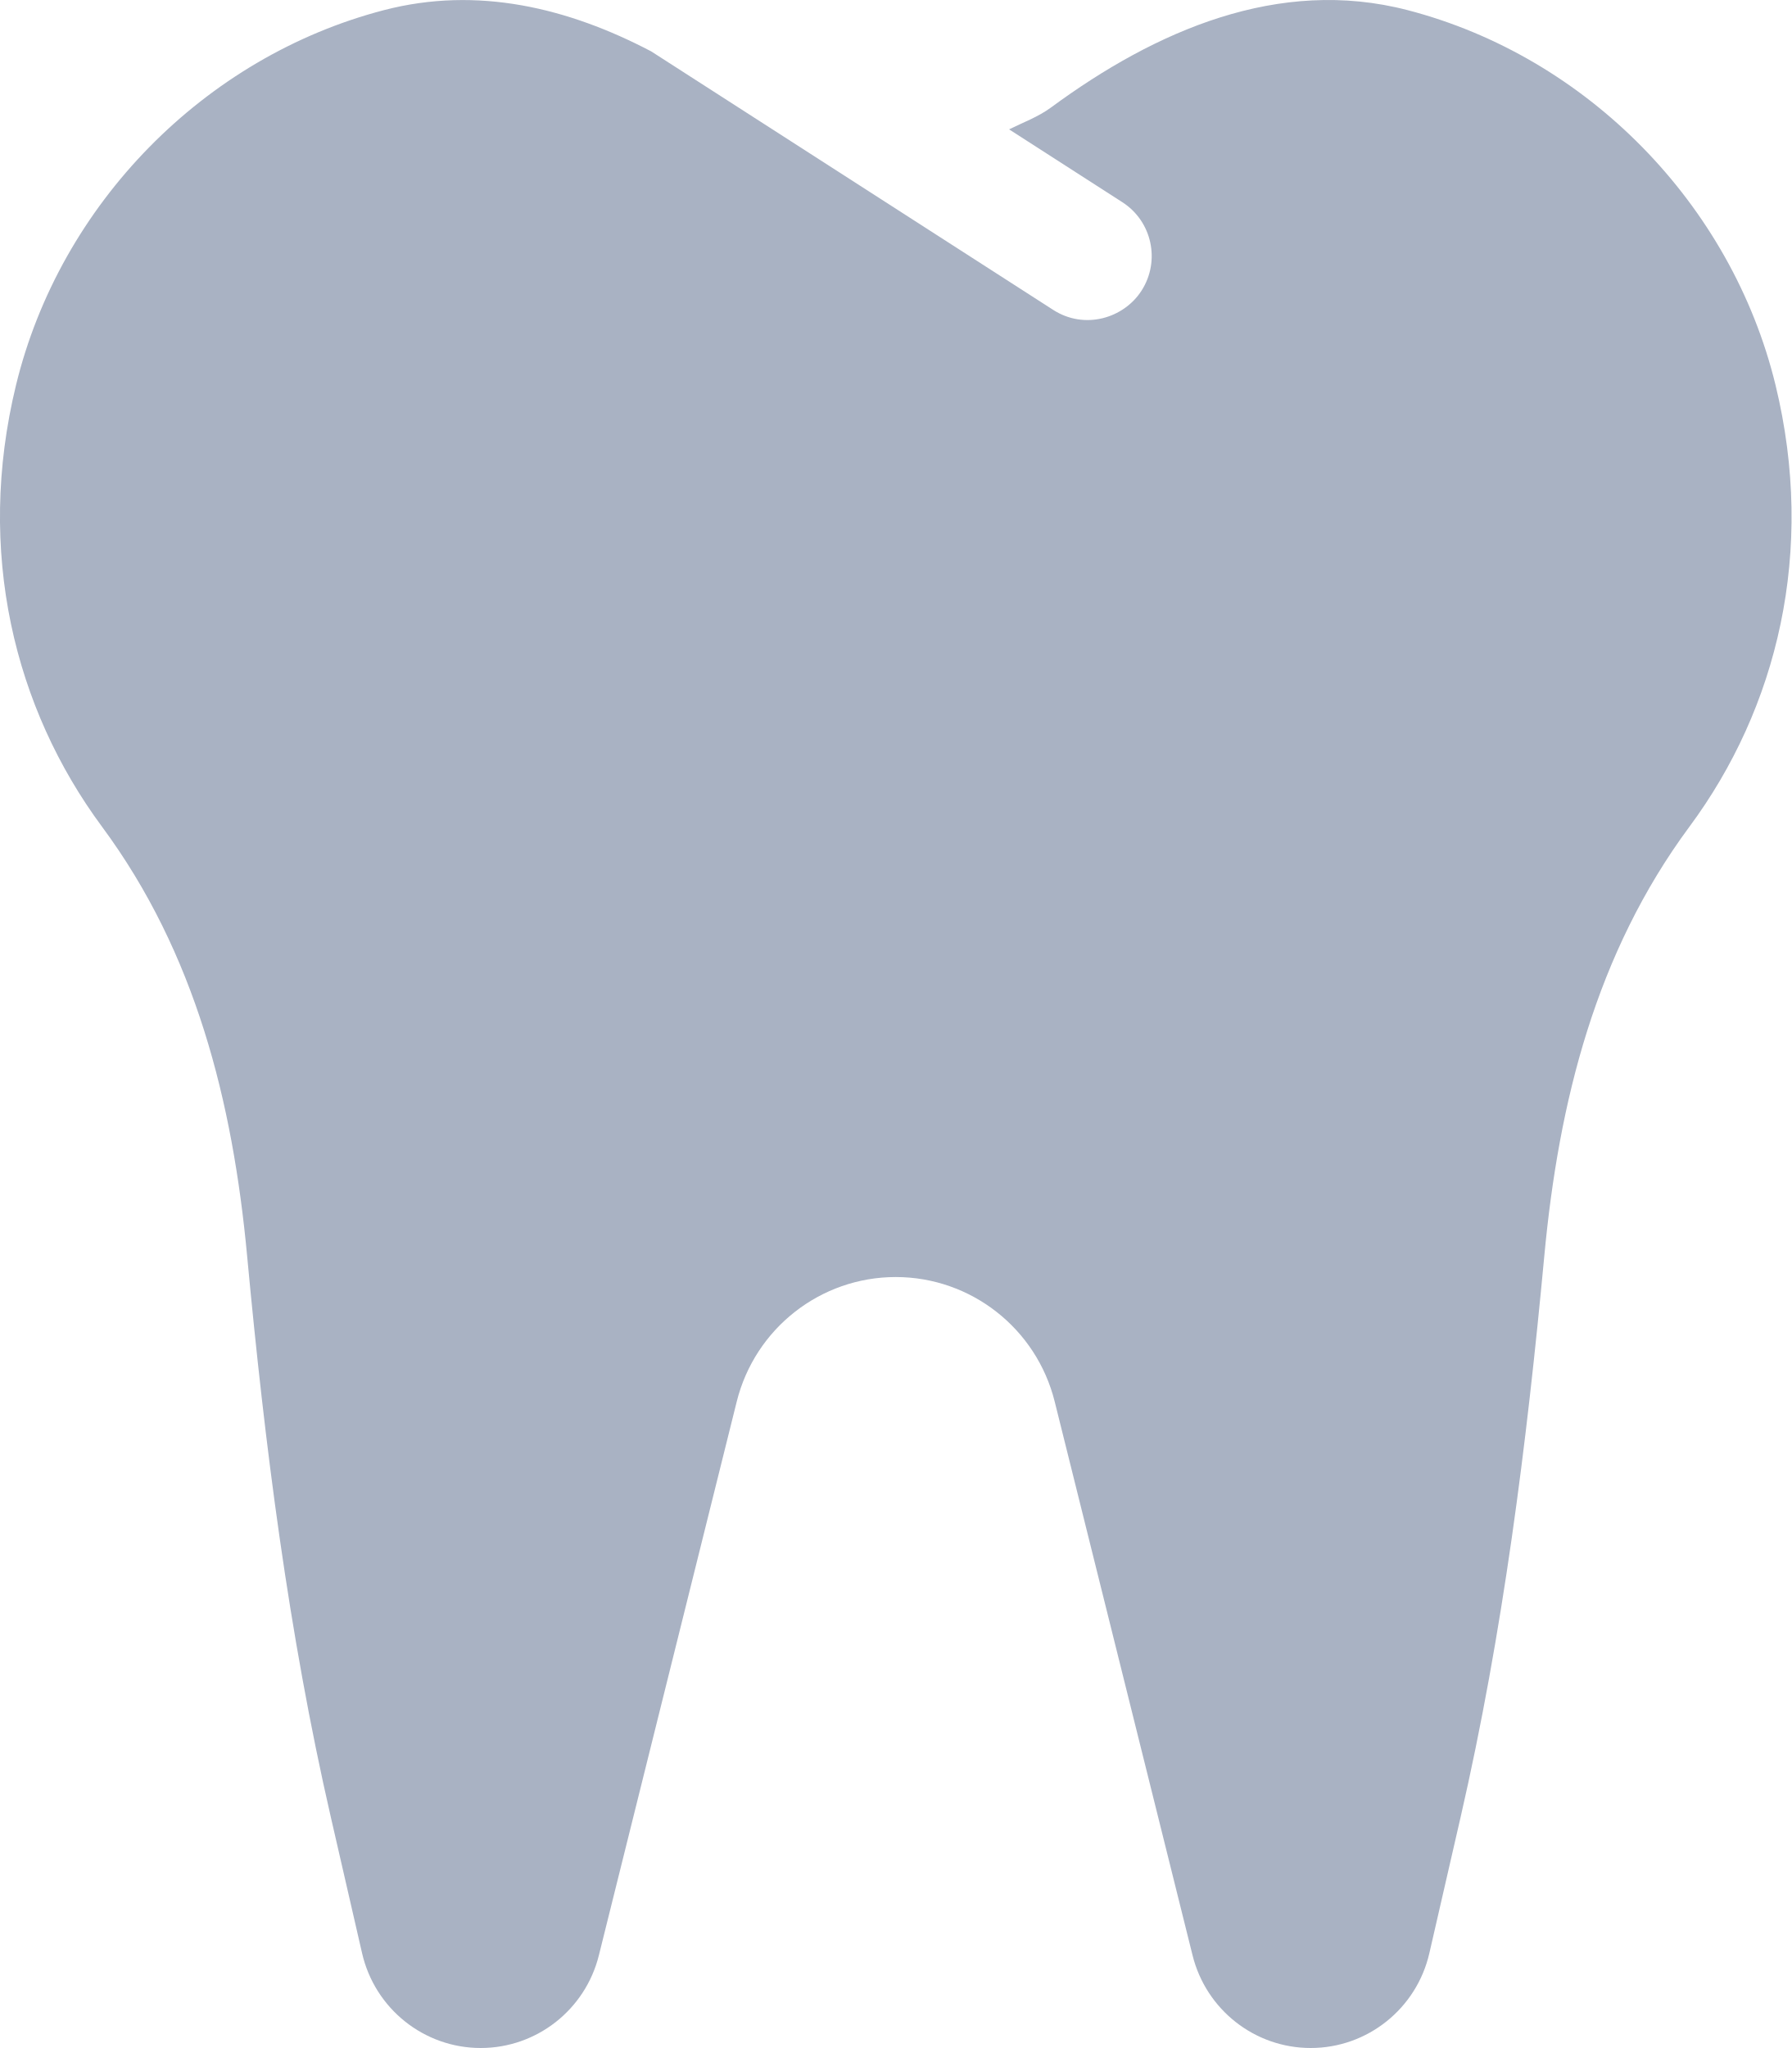
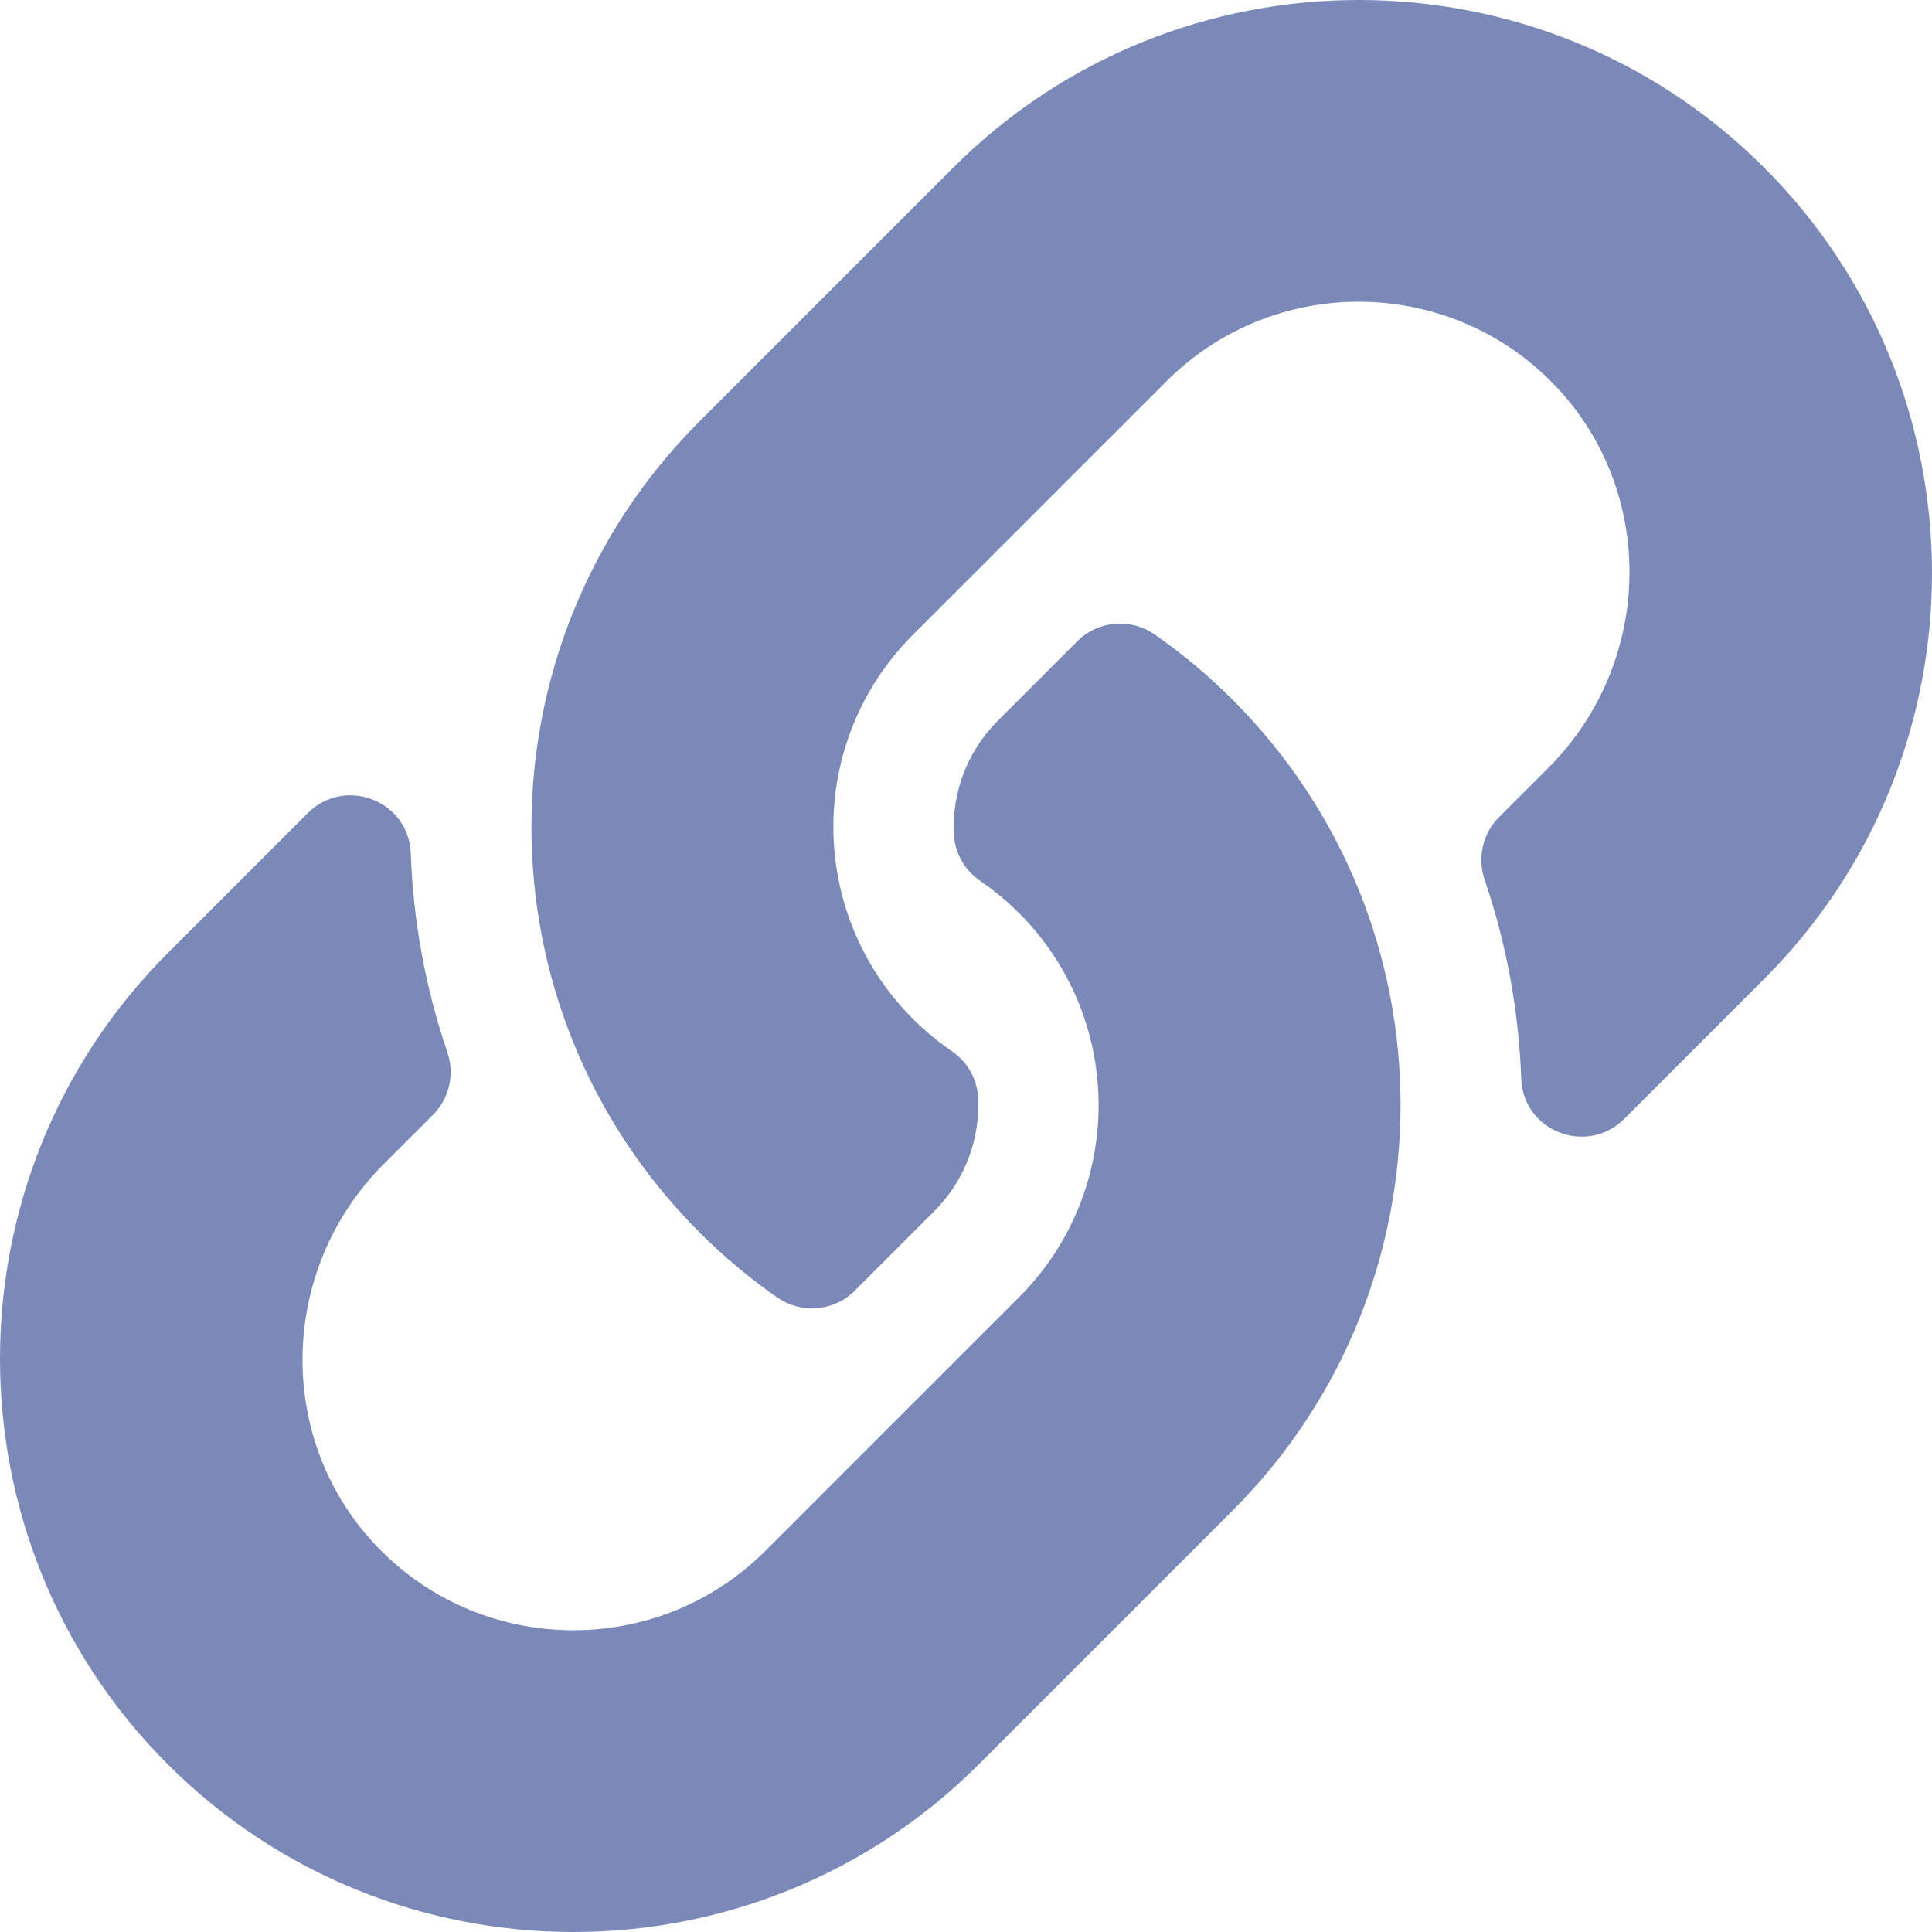
- <svg xmlns="http://www.w3.org/2000/svg" style="fill:#A9B2C3;" viewBox="0 0 448 512">
-   <path d="M443.98 96.25c-11.01-45.22-47.11-82.06-92.01-93.72-32.19-8.36-63 5.1-89.14 24.33-3.25 2.39-6.96 3.73-10.5 5.48l28.32 18.21c7.42 4.77 9.58 14.67 4.8 22.11-4.46 6.95-14.27 9.86-22.11 4.8L162.83 12.84c-20.7-10.85-43.38-16.4-66.81-10.31-44.9 11.67-81 48.5-92.01 93.72-10.13 41.62-.42 80.81 21.5 110.43 23.36 31.57 32.68 68.66 36.29 107.35 4.4 47.16 10.33 94.16 20.94 140.32l7.8 33.95c3.19 13.87 15.49 23.7 29.67 23.7 13.97 0 26.15-9.55 29.54-23.16l34.47-138.42c4.56-18.32 20.96-31.16 39.76-31.16s35.2 12.85 39.76 31.16l34.47 138.42c3.39 13.61 15.57 23.16 29.54 23.16 14.18 0 26.48-9.83 29.67-23.7l7.8-33.95c10.61-46.15 16.53-93.16 20.94-140.32 3.61-38.7 12.93-75.78 36.29-107.35 21.95-29.61 31.66-68.8 21.53-110.43z" />
+ <svg xmlns="http://www.w3.org/2000/svg" style="fill:#7A89B8;" viewBox="0 0 512 512">
+   <path d="M326.612 185.391c59.747 59.809 58.927 155.698.36 214.59-.11.12-.24.25-.36.37l-67.2 67.2c-59.27 59.27-155.699 59.262-214.96 0-59.27-59.26-59.27-155.7 0-214.96l37.106-37.106c9.84-9.84 26.786-3.3 27.294 10.606.648 17.722 3.826 35.527 9.69 52.721 1.986 5.822.567 12.262-3.783 16.612l-13.087 13.087c-28.026 28.026-28.905 73.66-1.155 101.96 28.024 28.579 74.086 28.749 102.325.51l67.2-67.19c28.191-28.191 28.073-73.757 0-101.83-3.701-3.694-7.429-6.564-10.341-8.569a16.037 16.037 0 0 1-6.947-12.606c-.396-10.567 3.348-21.456 11.698-29.806l21.054-21.055c5.521-5.521 14.182-6.199 20.584-1.731a152.482 152.482 0 0 1 20.522 17.197zM467.547 44.449c-59.261-59.262-155.69-59.27-214.96 0l-67.2 67.2c-.12.12-.25.25-.36.37-58.566 58.892-59.387 154.781.36 214.59a152.454 152.454 0 0 0 20.521 17.196c6.402 4.468 15.064 3.789 20.584-1.731l21.054-21.055c8.35-8.35 12.094-19.239 11.698-29.806a16.037 16.037 0 0 0-6.947-12.606c-2.912-2.005-6.64-4.875-10.341-8.569-28.073-28.073-28.191-73.639 0-101.83l67.2-67.19c28.239-28.239 74.3-28.069 102.325.51 27.75 28.3 26.872 73.934-1.155 101.96l-13.087 13.087c-4.35 4.35-5.769 10.79-3.783 16.612 5.864 17.194 9.042 34.999 9.69 52.721.509 13.906 17.454 20.446 27.294 10.606l37.106-37.106c59.271-59.259 59.271-155.699.001-214.959z" />
</svg>
